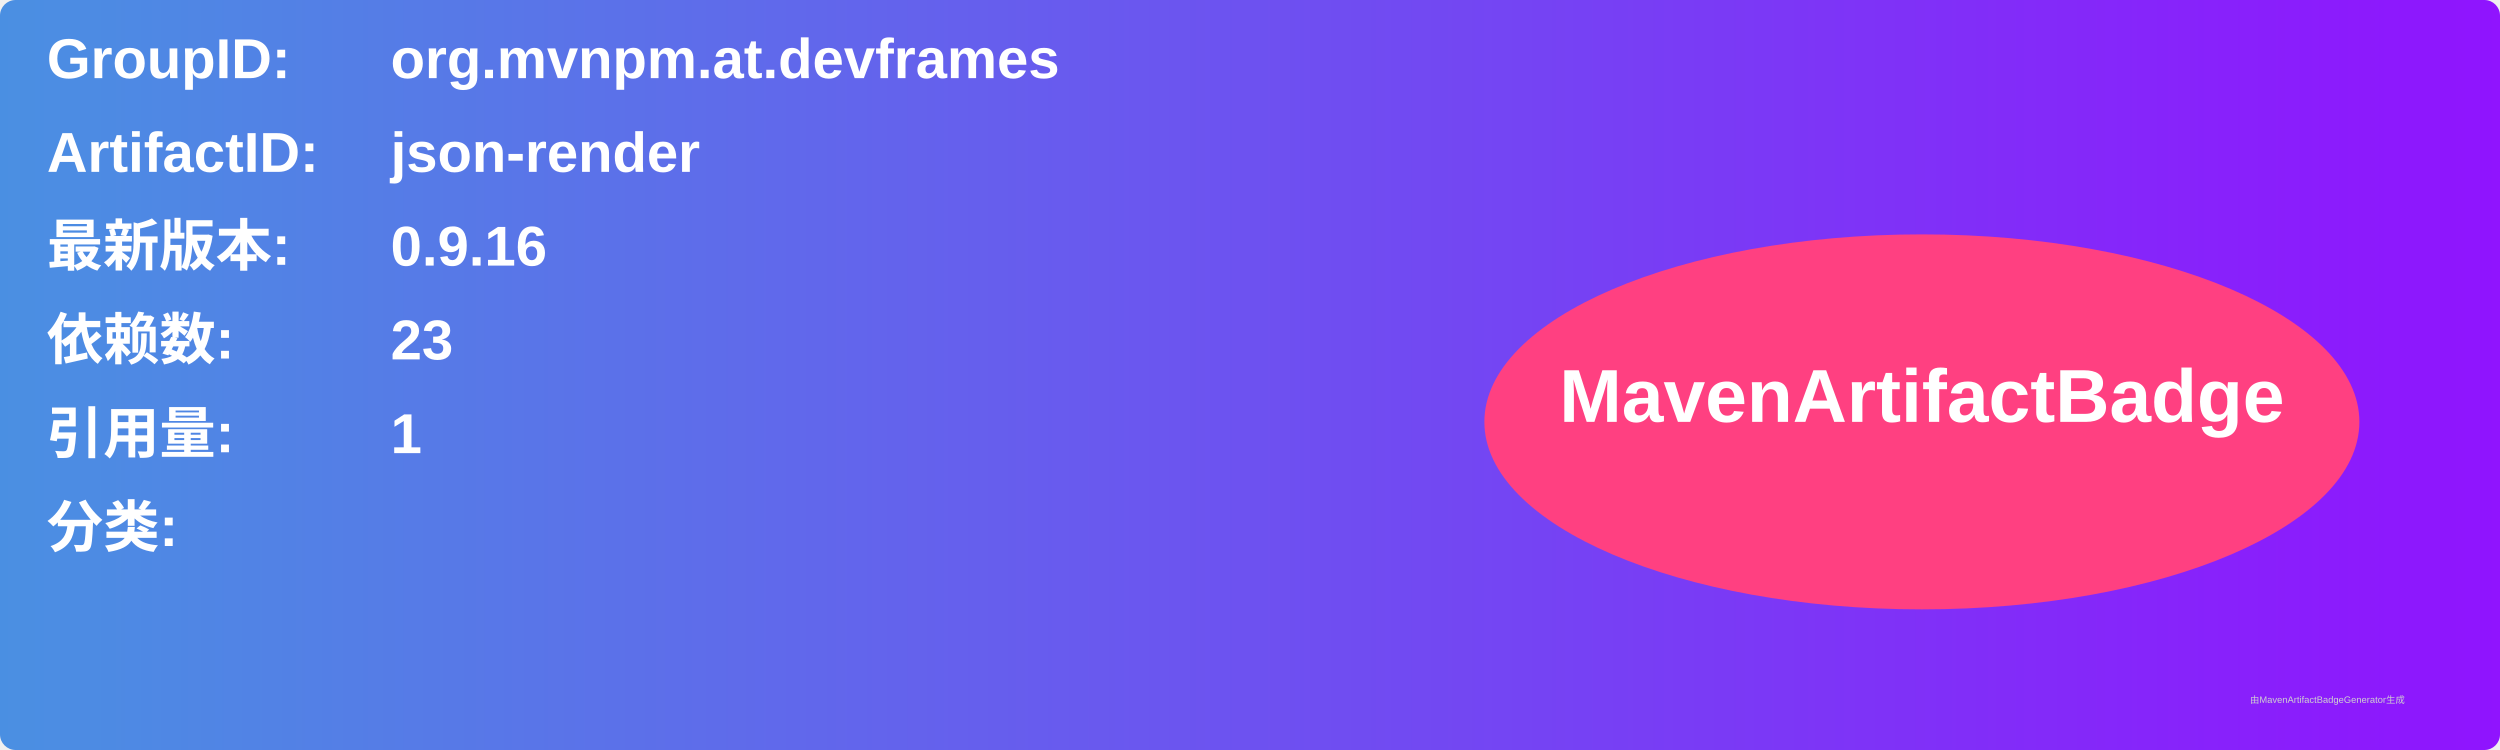
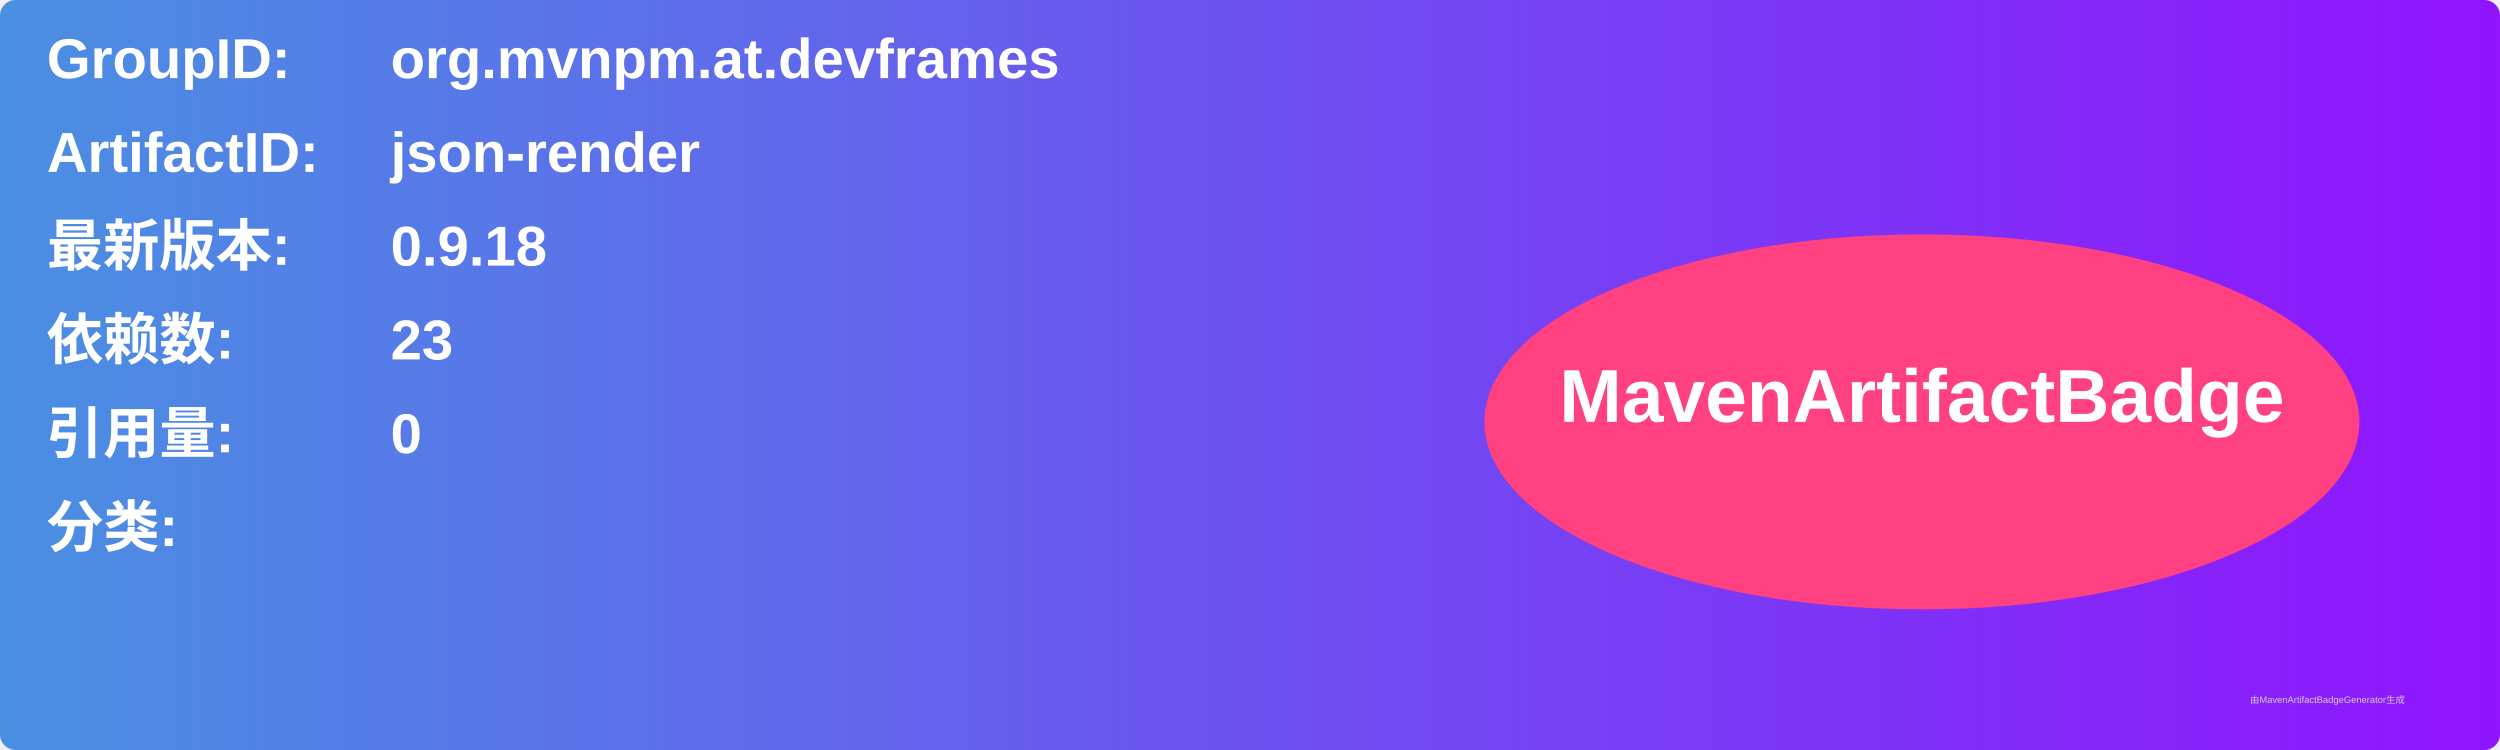
<svg xmlns="http://www.w3.org/2000/svg" width="800" height="240" viewBox="0 0 800 240">
  <linearGradient id="grad" x1="0%" y1="0%" x2="100%" y2="0%">
    <stop offset="0%" stop-color="#4a90e2" />
    <stop offset="100%" stop-color="#9013fe" />
  </linearGradient>
  <rect width="100%" height="100%" rx="5" ry="5" fill="url(#grad)" />
  <g transform="translate(15, 15)">
    <text x="0" y="10" font-family="Arial" font-size="18" fill="white" font-weight="bold" width="260">GroupID:</text>
    <text x="110" y="10" font-family="Arial" font-size="18" fill="white" font-weight="bold" width="460">org.mvnpm.at.devframes</text>
    <text x="0" y="40" font-family="Arial" font-size="18" fill="white" font-weight="bold" width="260">ArtifactID:</text>
    <text x="110" y="40" font-family="Arial" font-size="18" fill="white" font-weight="bold" width="460">json-render</text>
    <text x="0" y="70" font-family="Arial" font-size="18" fill="white" font-weight="bold">最新版本:</text>
    <text x="110" y="70" font-family="Arial" font-size="18" fill="white" font-weight="bold">
-       <tspan font-weight="bold">0.9.16</tspan>
+       <tspan font-weight="bold">0.9.18</tspan>
    </text>
    <text x="0" y="100" font-family="Arial" font-size="18" fill="white" font-weight="bold">依赖数: </text>
    <text x="110" y="100" font-family="Arial" font-size="18" fill="white">
      <tspan font-weight="bold">23</tspan>
    </text>
    <text x="0" y="130" font-family="Arial" font-size="18" fill="white" font-weight="bold">引用量: </text>
    <text x="110" y="130" font-family="Arial" font-size="18" fill="white">
-       <tspan font-weight="bold">1</tspan>
+       <tspan font-weight="bold">0</tspan>
    </text>
    <text x="0" y="160" font-family="Arial" font-size="18" fill="white" font-weight="bold">分类:</text>
    <text x="10" y="190" font-family="Arial" font-size="10" fill="white">
      <tspan font-weight="bold" />
    </text>
    <ellipse cx="600" cy="120" rx="140" ry="60" fill="#ff4081" />
    <text x="600" y="120" text-anchor="middle" font-family="Arial" font-size="24" fill="white" font-weight="bold">MavenArtifactBadge</text>
  </g>
  <text x="720" y="225" font-family="Arial" font-size="3" fill="#d0d0d0">由MavenArtifactBadgeGenerator生成</text>
</svg>
